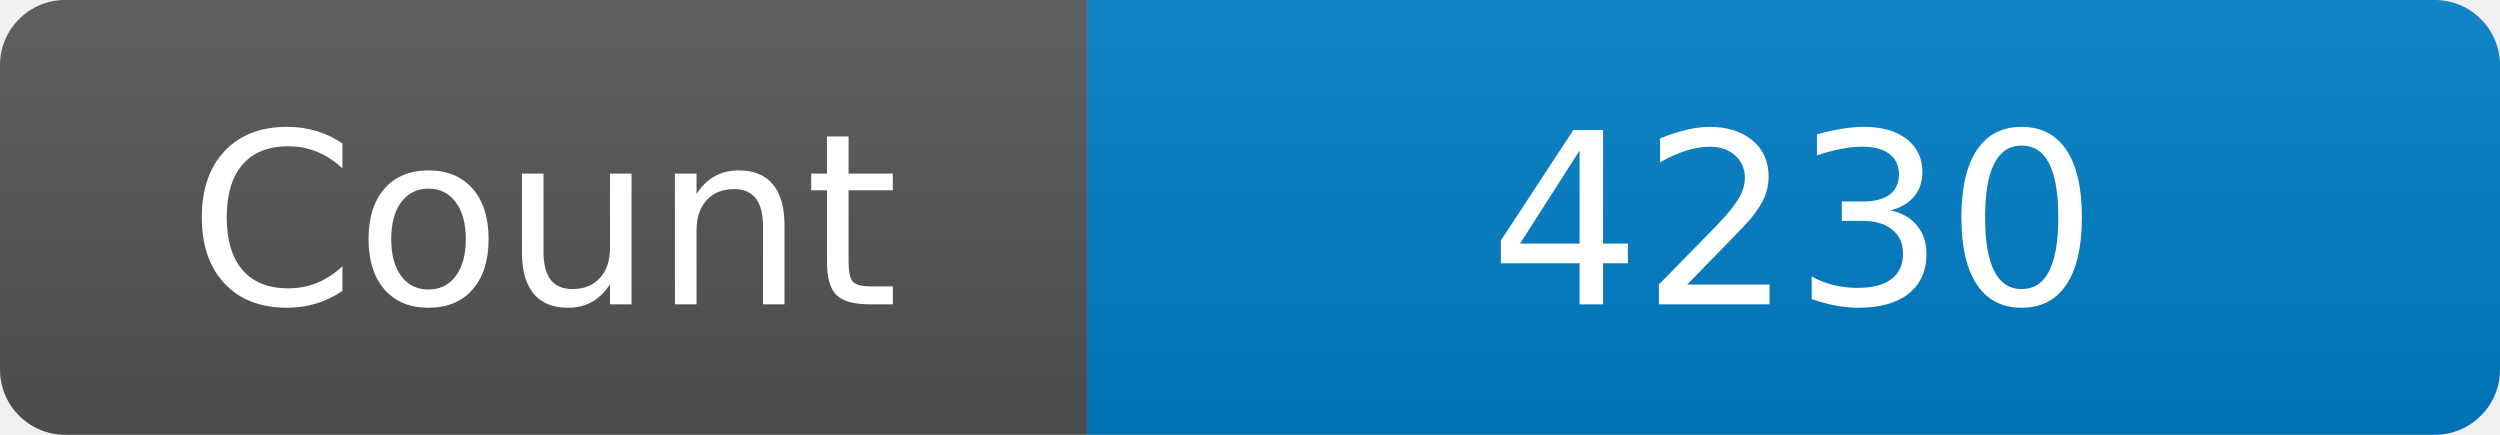
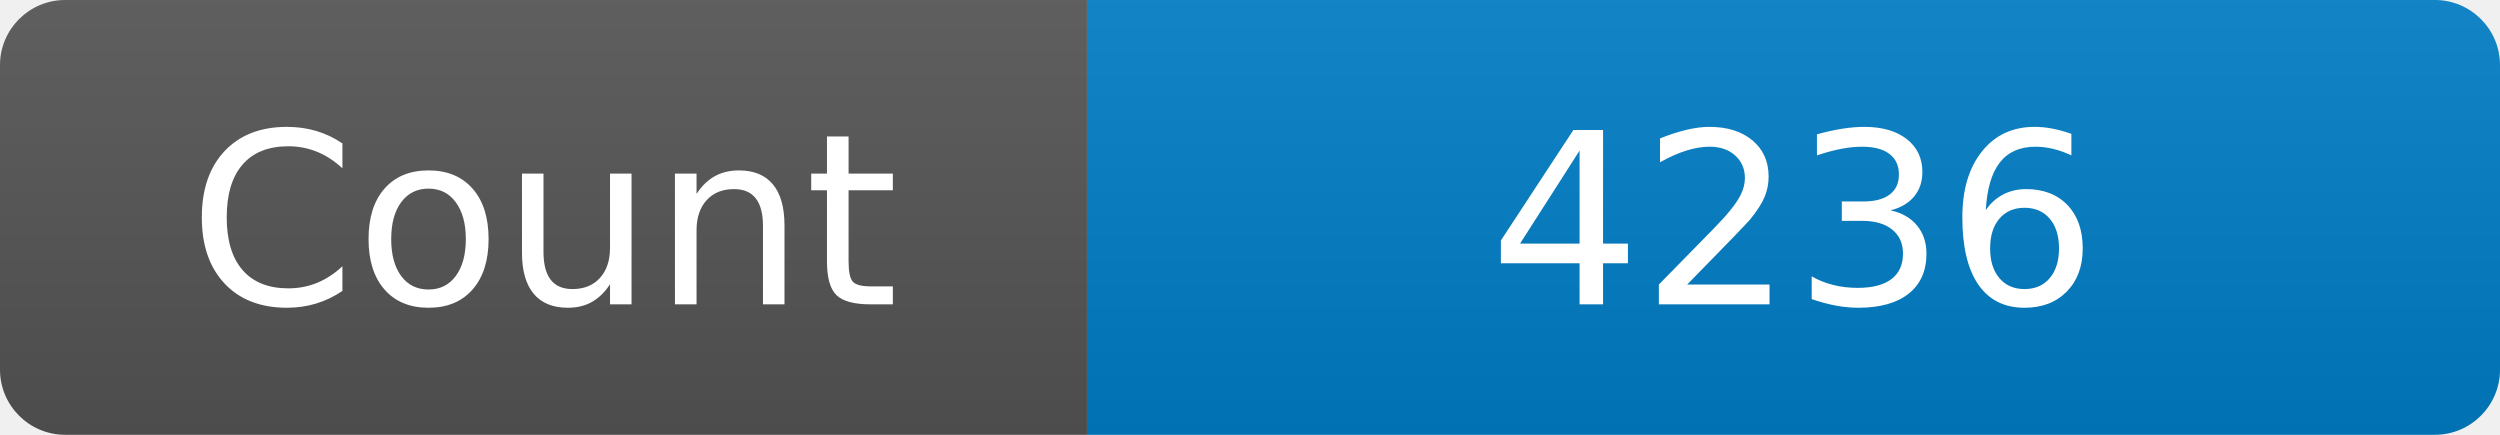
<svg xmlns="http://www.w3.org/2000/svg" width="115" height="20" role="img" aria-label="Maintained?: yes">
  <linearGradient id="s" x2="0" y2="100%">
    <stop offset="0" stop-color="#bbb" stop-opacity=".1" />
    <stop offset="1" stop-opacity=".1" />
  </linearGradient>
  <clipPath id="r">
    <rect width="115" height="20" rx="3" fill="#fff" />
  </clipPath>
  <g clip-path="url(#r)">
    <rect width="50" height="20" fill="#555" />
    <rect x="50" width="160" height="20" fill="#007ec6" />
    <rect width="115" height="20" fill="url(#s)" />
  </g>
  <g fill="#fff" text-anchor="middle" font-family="Verdana,Geneva,DejaVu Sans,sans-serif" font-size="110">
    <text x="250" y="140" transform="scale(.1)" fill="#fff">Count</text>
-     <text x="825" y="140" transform="scale(.1)" fill="#fff">4230</text>
+     <text x="825" y="140" transform="scale(.1)" fill="#fff">4236</text>
  </g>
</svg>
